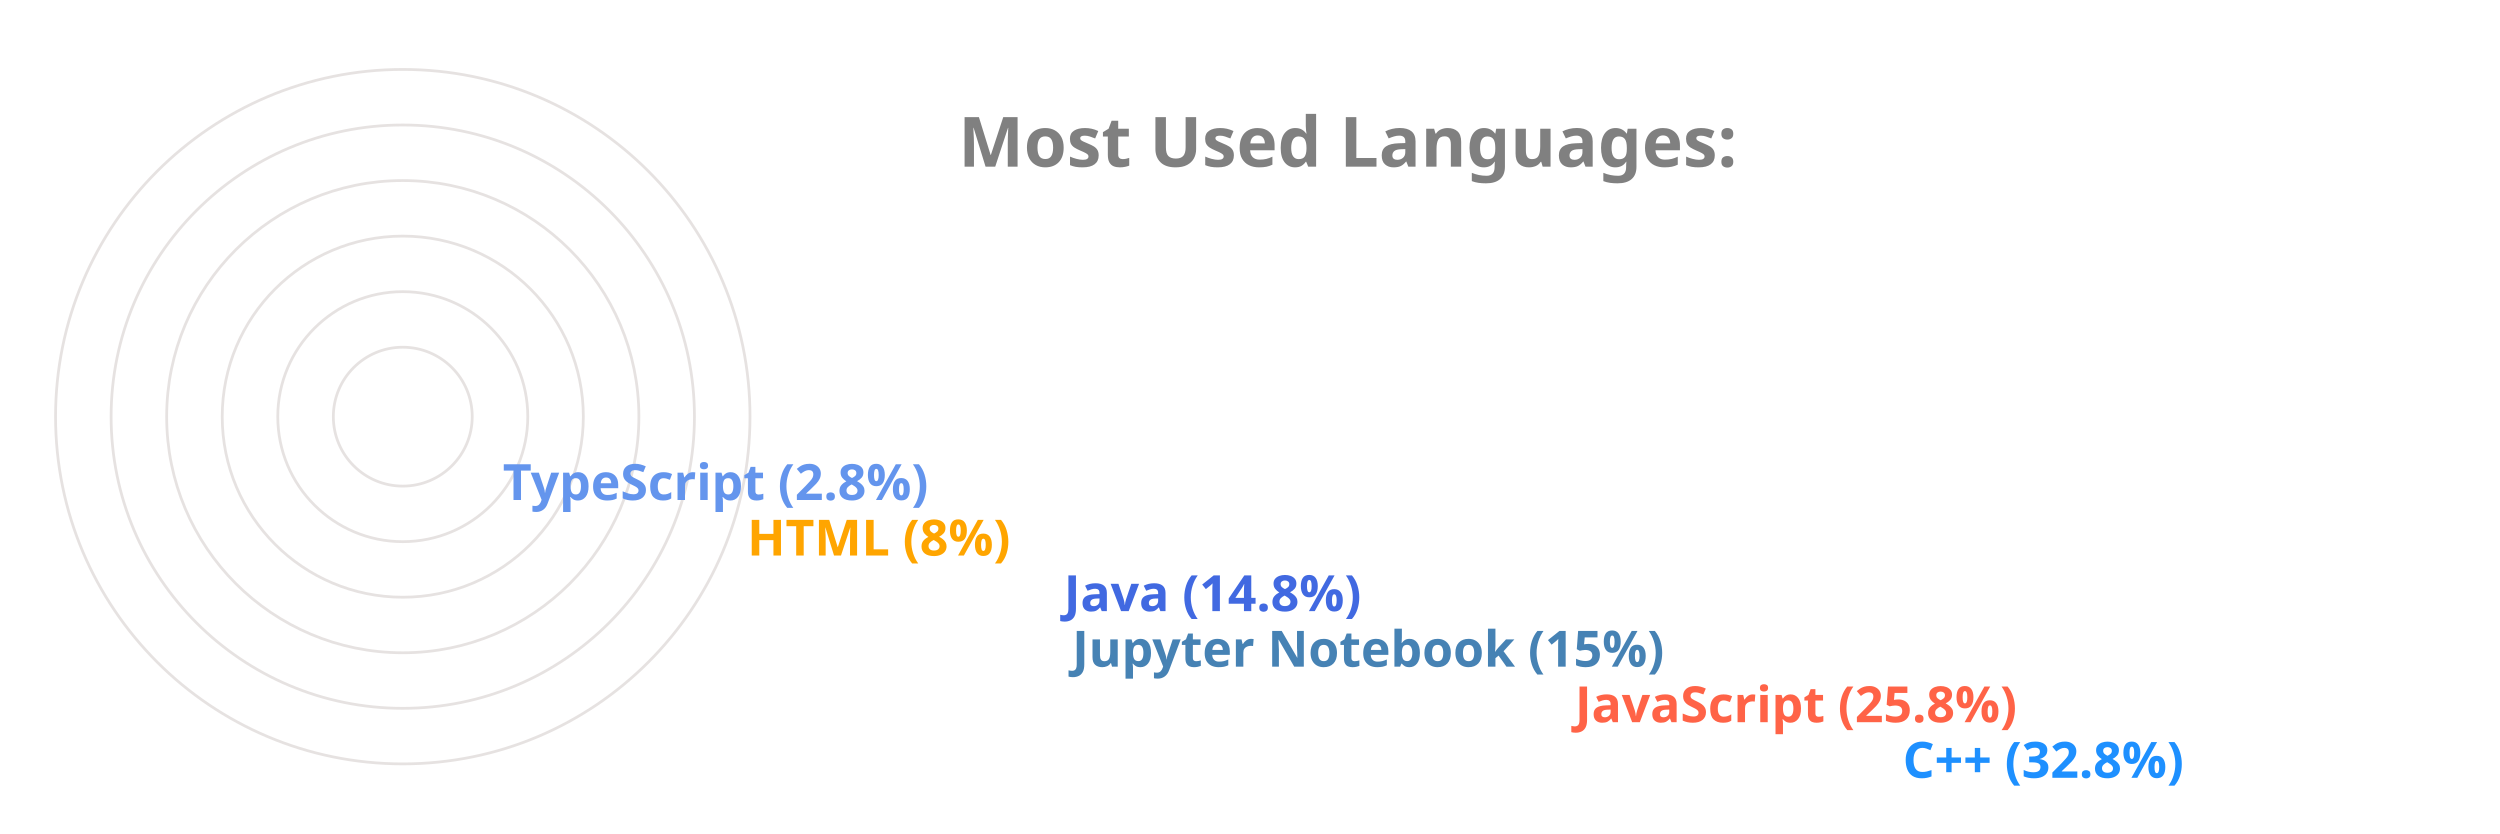
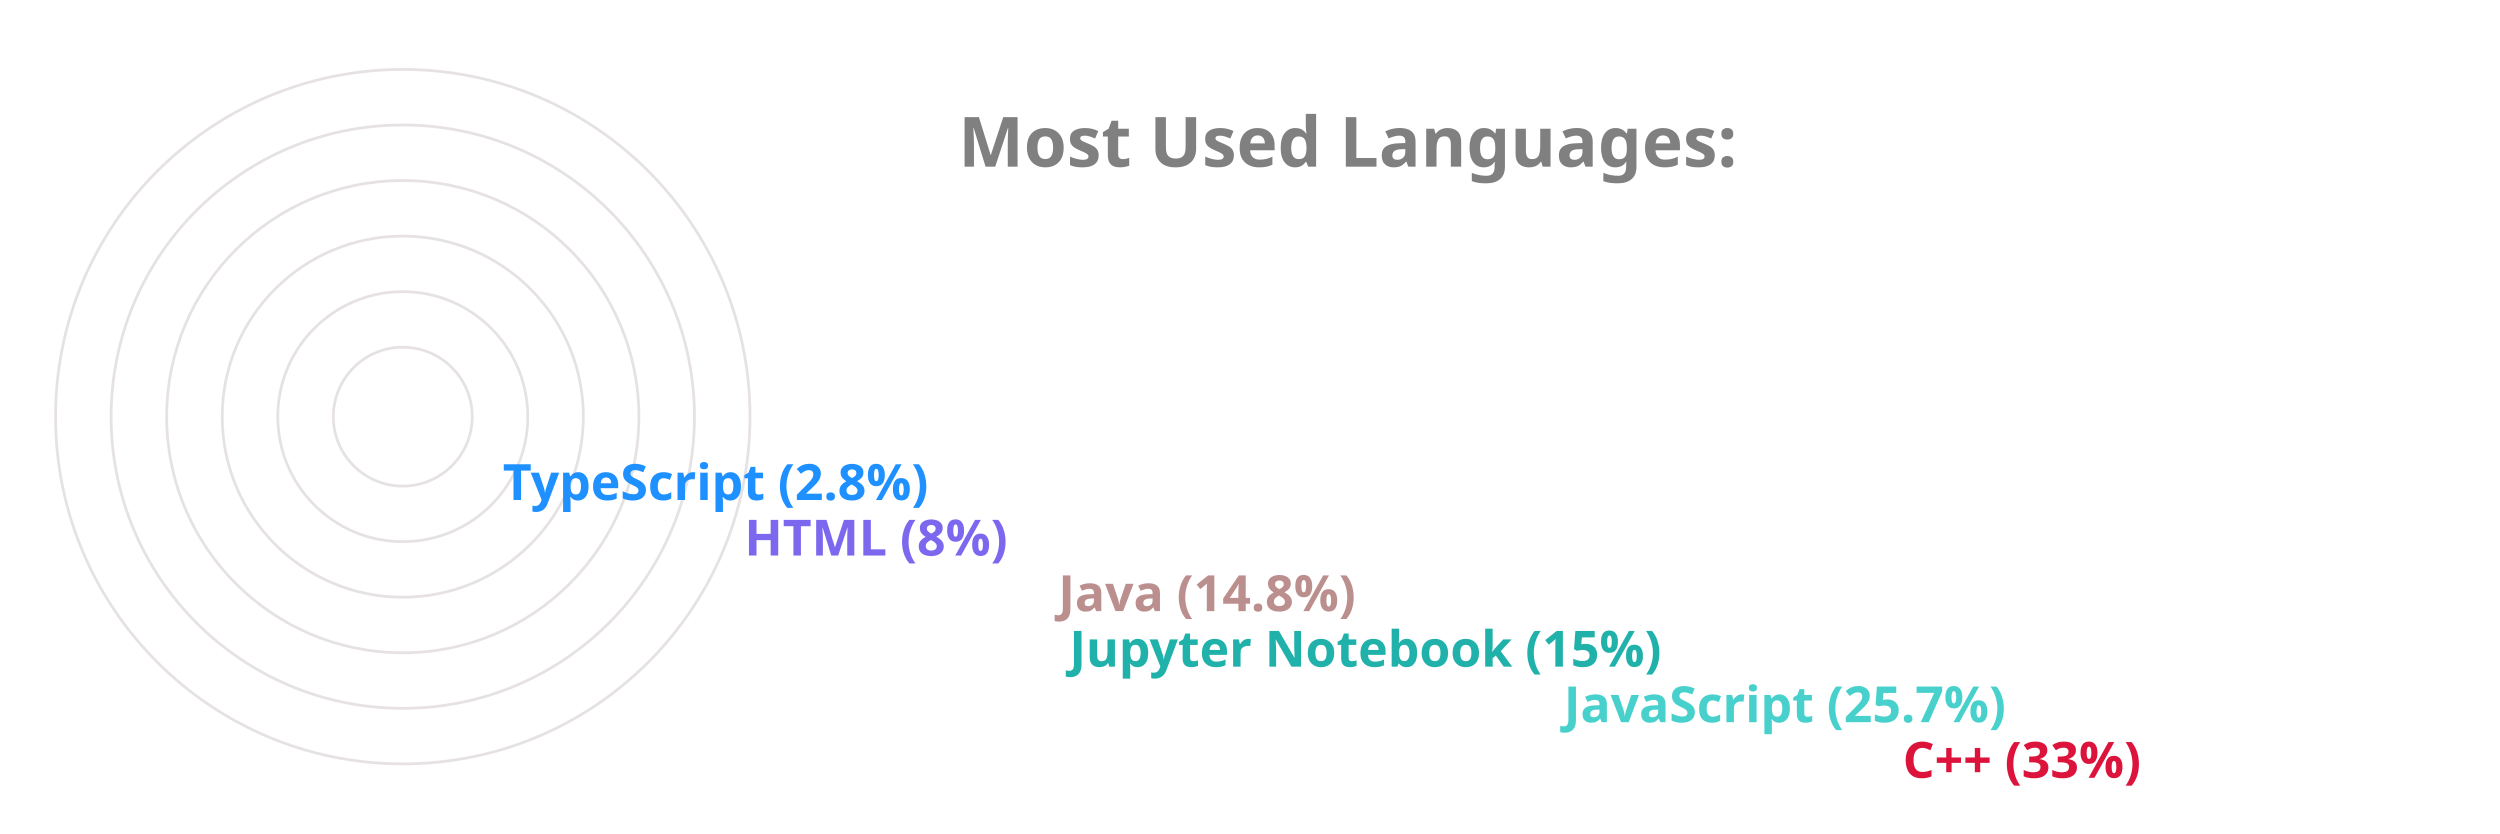
<svg xmlns="http://www.w3.org/2000/svg" viewBox="0 0 650 300" height="200px" width="600px">
  <style>
		.label {
			font: bold 25px sans-serif;
			color: #404040;
			-webkit-text-stroke: 1px white;
	  	}
		.name {
			font: bold 18px sans-serif;
			color: #404040;
	  	}

		.line {
			stroke-dasharray: 1000;
			stroke-dashoffset: 1000;
			animation: dash 3.5s ease-in-out forwards;	
			animation-iteration-count: infinite;
			animation-direction: alternate-reverse;
		}

		.path {
			stroke-dasharray: 1000;
			stroke-dashoffset: 1000;
			animation: dash 3.5s ease-in-out forwards;	
			animation-iteration-count: infinite;
			animation-direction: alternate-reverse;
		}
		  
		@keyframes dash {
			to {
				stroke-dashoffset: 0;
			}
		}

	</style>
  <g stroke="#E6E2E1" fill="none" stroke-width="1">
    <circle cx="20" cy="150" r="125" />
    <circle cx="20" cy="150" r="105" />
    <circle cx="20" cy="150" r="85" />
    <circle cx="20" cy="150" r="65" />
    <circle cx="20" cy="150" r="45" />
    <circle cx="20" cy="150" r="25" />
  </g>
  <g fill="none" stroke-width="20" class="line">
-     <line x2="550" y2="275" x1="20" y1="275" stroke="DodgerBlue" />
-     <line x2="432" y2="255" x1="20" y1="255" stroke="Tomato" />
-     <line x2="251" y2="235" x1="20" y1="235" stroke="SteelBlue" />
-     <line x2="248" y2="215" x1="20" y1="215" stroke="RoyalBlue" />
-     <line x2="134" y2="195" x1="20" y1="195" stroke="Orange" />
-     <line x2="46" y2="175" x1="20" y1="175" stroke="CornflowerBlue" />
+     <line x2="550" y2="275" x1="20" y1="275" stroke="Crimson" />
+     <line x2="428" y2="255" x1="20" y1="255" stroke="MediumTurquoise" />
+     <line x2="250" y2="235" x1="20" y1="235" stroke="LightSeaGreen" />
+     <line x2="246" y2="215" x1="20" y1="215" stroke="RosyBrown" />
+     <line x2="133" y2="195" x1="20" y1="195" stroke="MediumSlateBlue" />
+     <line x2="46" y2="175" x1="20" y1="175" stroke="DodgerBlue" />
  </g>
  <g fill="none" stroke-width="20" stroke-linecap="round" class="path">
-     <path d="M 20 275 A 125 125 45 0 1 -84 81" stroke="DodgerBlue" />
-     <path d="M 20 255 A 105 105 45 0 1 -74 103" stroke="Tomato" />
-     <path d="M 20 235 A 85 85 45 0 1 -62 128" stroke="SteelBlue" />
-     <path d="M 20 215 A 65 65 45 0 1 -42 133" stroke="RoyalBlue" />
-     <path d="M 20 195 A 45 45 45 0 1 -24 143" stroke="Orange" />
-     <path d="M 20 175 A 25 25 45 0 1 -4 148" stroke="CornflowerBlue" />
+     <path d="M 20 275 A 125 125 45 0 1 -84 81" stroke="Crimson" />
+     <path d="M 20 255 A 105 105 45 0 1 -74 103" stroke="MediumTurquoise" />
+     <path d="M 20 235 A 85 85 45 0 1 -62 128" stroke="LightSeaGreen" />
+     <path d="M 20 215 A 65 65 45 0 1 -42 133" stroke="RosyBrown" />
+     <path d="M 20 195 A 45 45 45 0 1 -24 143" stroke="MediumSlateBlue" />
+     <path d="M 20 175 A 25 25 45 0 1 -4 148" stroke="DodgerBlue" />
  </g>
  <g class="name">
-     <text x="560" y="280" fill="DodgerBlue">C++ (32.8%)</text>
-     <text x="442" y="260" fill="Tomato">JavaScript (25.8%)</text>
-     <text x="261" y="240" fill="SteelBlue">Jupyter Notebook (15%)</text>
-     <text x="258" y="220" fill="RoyalBlue">Java (14.8%)</text>
-     <text x="144" y="200" fill="Orange">HTML (8%)</text>
-     <text x="56" y="180" fill="CornflowerBlue">TypeScript (2.8%)</text>
+     <text x="560" y="280" fill="Crimson">C++ (33%)</text>
+     <text x="438" y="260" fill="MediumTurquoise">JavaScript (25.7%)</text>
+     <text x="260" y="240" fill="LightSeaGreen">Jupyter Notebook (15%)</text>
+     <text x="256" y="220" fill="RosyBrown">Java (14.8%)</text>
+     <text x="143" y="200" fill="MediumSlateBlue">HTML (8%)</text>
+     <text x="56" y="180" fill="DodgerBlue">TypeScript (2.8%)</text>
  </g>
  <g class="label">
    <text x="220" y="60" fill="grey">Most Used Languages:</text>
  </g>
</svg>
